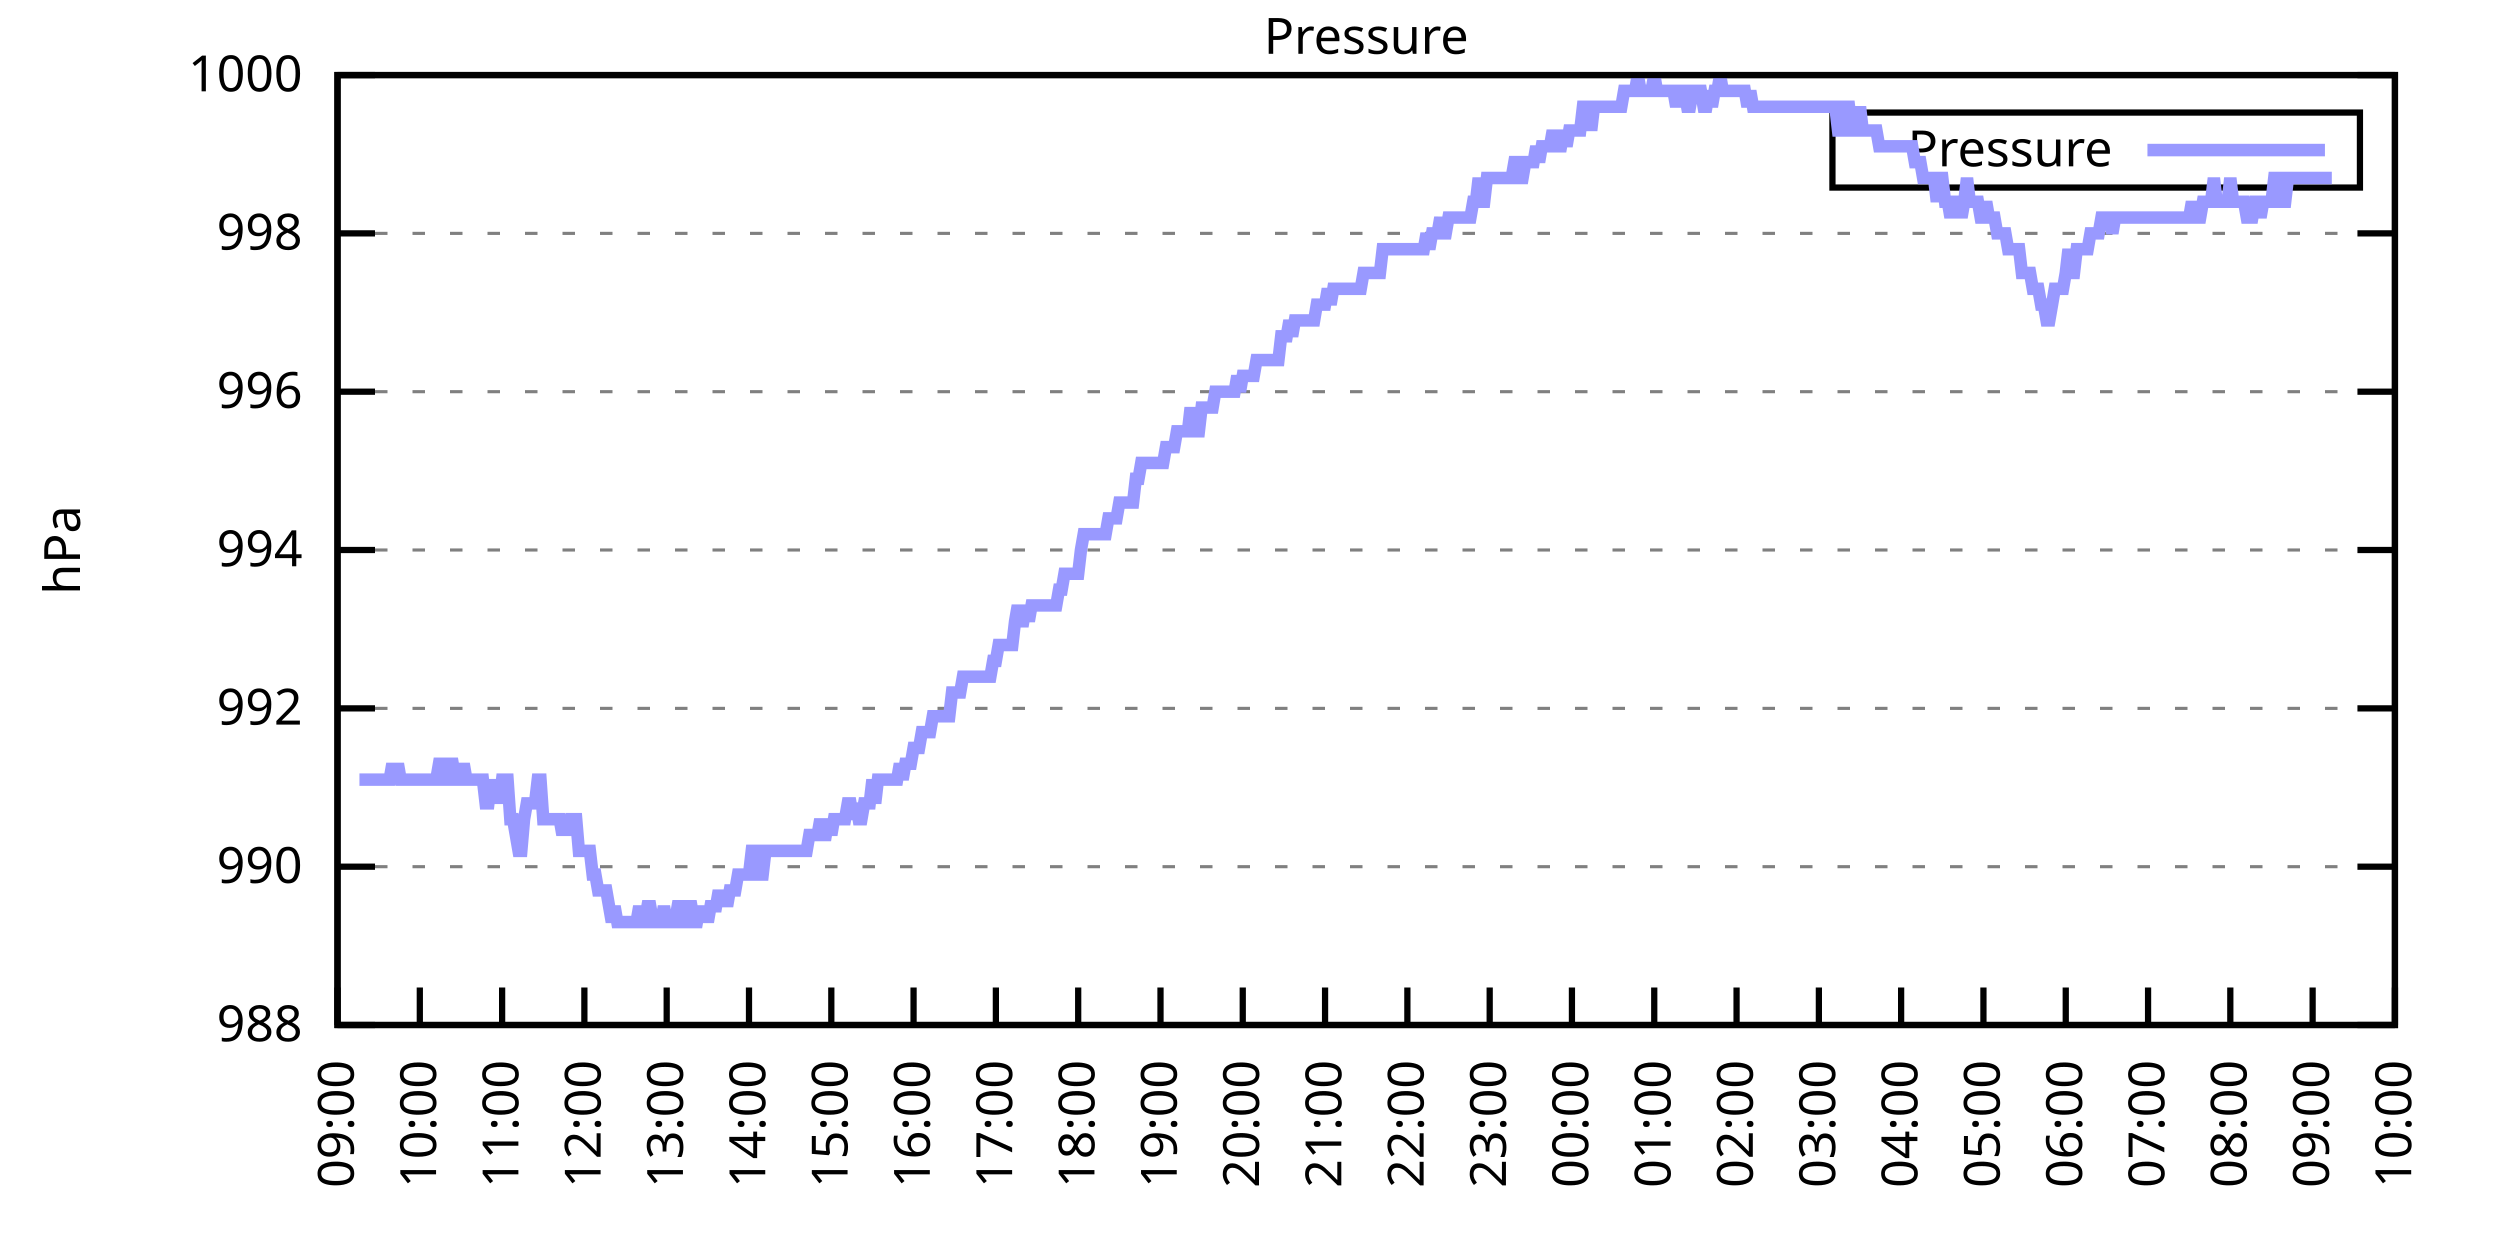
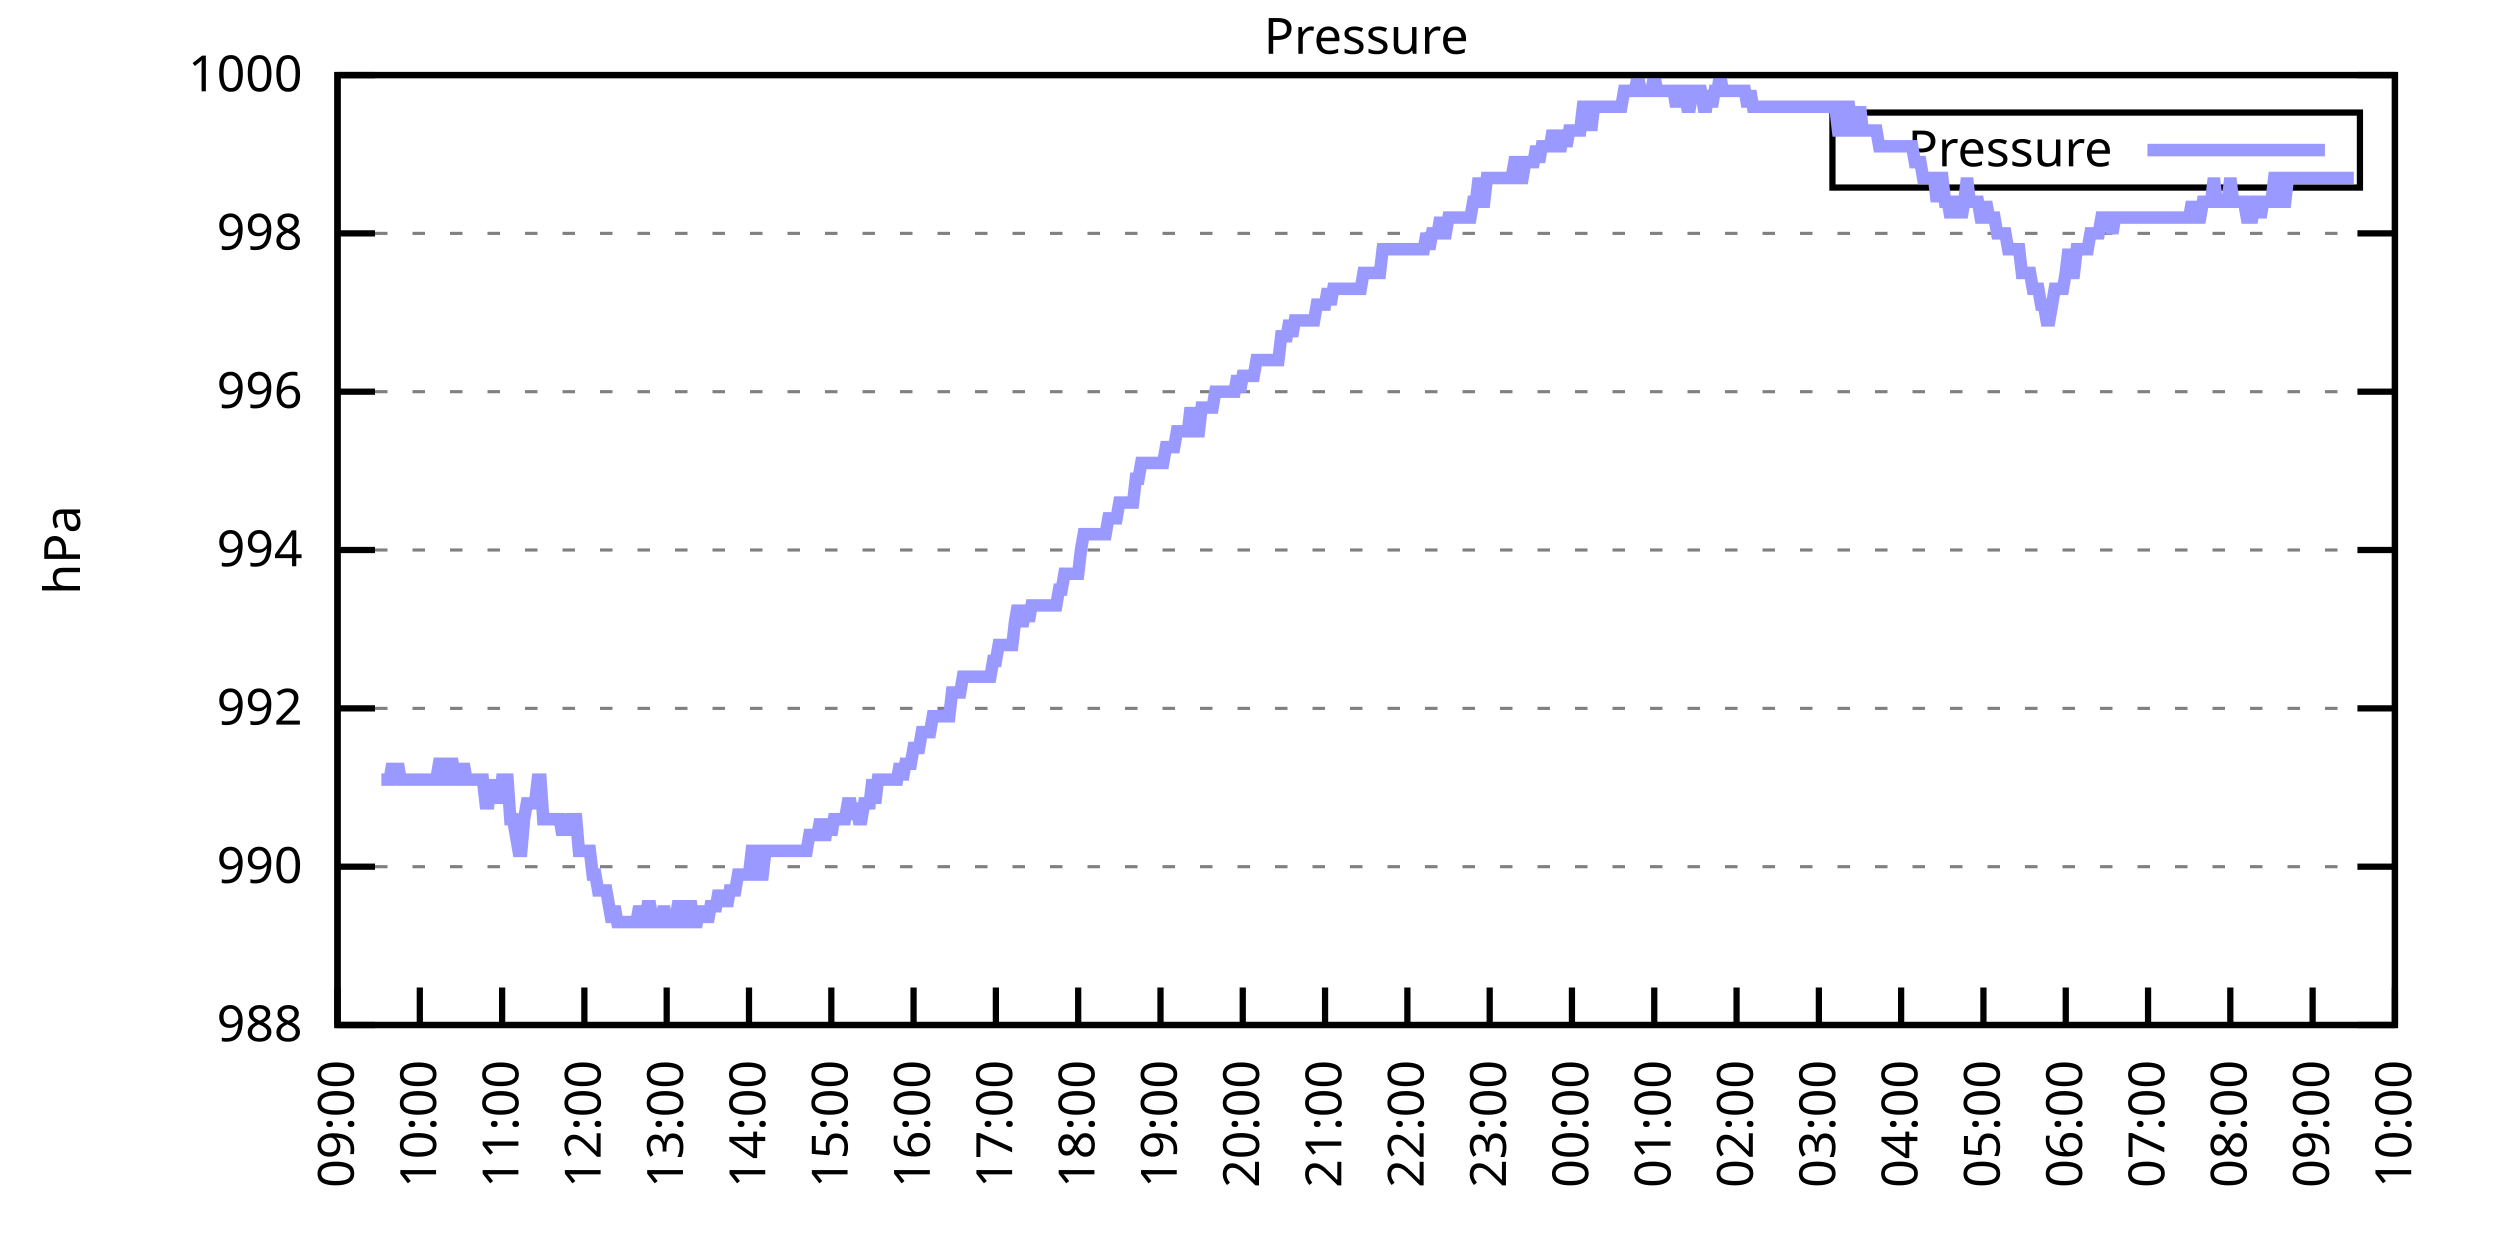
<svg xmlns="http://www.w3.org/2000/svg" xmlns:xlink="http://www.w3.org/1999/xlink" width="400" height="200" viewBox="0 0 400 200">
  <g id="gnuplot_canvas">
    <rect x="0" y="0" width="400" height="200" fill="none" />
    <defs>
      <circle id="gpDot" r="0.5" stroke-width="0.5" stroke="currentColor" />
      <path id="gpPt0" stroke-width="0.333" stroke="currentColor" d="M-1,0 h2 M0,-1 v2" />
      <path id="gpPt1" stroke-width="0.333" stroke="currentColor" d="M-1,-1 L1,1 M1,-1 L-1,1" />
      <path id="gpPt2" stroke-width="0.333" stroke="currentColor" d="M-1,0 L1,0 M0,-1 L0,1 M-1,-1 L1,1 M-1,1 L1,-1" />
      <rect id="gpPt3" stroke-width="0.333" stroke="currentColor" x="-1" y="-1" width="2" height="2" />
      <rect id="gpPt4" stroke-width="0.333" stroke="currentColor" fill="currentColor" x="-1" y="-1" width="2" height="2" />
      <circle id="gpPt5" stroke-width="0.333" stroke="currentColor" cx="0" cy="0" r="1" />
      <use xlink:href="#gpPt5" id="gpPt6" fill="currentColor" stroke="none" />
      <path id="gpPt7" stroke-width="0.333" stroke="currentColor" d="M0,-1.33 L-1.33,0.67 L1.33,0.67 z" />
      <use xlink:href="#gpPt7" id="gpPt8" fill="currentColor" stroke="none" />
      <use xlink:href="#gpPt7" id="gpPt9" stroke="currentColor" transform="rotate(180)" />
      <use xlink:href="#gpPt9" id="gpPt10" fill="currentColor" stroke="none" />
      <use xlink:href="#gpPt3" id="gpPt11" stroke="currentColor" transform="rotate(45)" />
      <use xlink:href="#gpPt11" id="gpPt12" fill="currentColor" stroke="none" />
      <path id="gpPt13" stroke-width="0.333" stroke="currentColor" d="M0,1.330 L1.265,0.411 L0.782,-1.067 L-0.782,-1.076 L-1.265,0.411 z" />
      <use xlink:href="#gpPt13" id="gpPt14" fill="currentColor" stroke="none" />
      <filter id="textbox" filterUnits="objectBoundingBox" x="0" y="0" height="1" width="1">
        <feFlood flood-color="white" flood-opacity="1" result="bgnd" />
        <feComposite in="SourceGraphic" in2="bgnd" operator="atop" />
      </filter>
      <filter id="greybox" filterUnits="objectBoundingBox" x="0" y="0" height="1" width="1">
        <feFlood flood-color="lightgrey" flood-opacity="1" result="grey" />
        <feComposite in="SourceGraphic" in2="grey" operator="atop" />
      </filter>
    </defs>
    <g fill="none" color="white" stroke="currentColor" stroke-width="1.00" stroke-linecap="butt" stroke-linejoin="miter">
</g>
    <g fill="none" color="black" stroke="currentColor" stroke-width="1.00" stroke-linecap="butt" stroke-linejoin="miter">
      <g stroke="none" shape-rendering="crispEdges">
        <polygon fill="rgb(255, 255, 255)" points="54.00,164.00 383.18,164.00 383.18,12.02 54.00,12.02 " />
      </g>
    </g>
    <g fill="none" color="black" stroke="currentColor" stroke-width="1.00" stroke-linecap="butt" stroke-linejoin="miter">
</g>
    <g fill="none" color="black" stroke="black" stroke-width="0.50" stroke-linecap="butt" stroke-linejoin="miter">
</g>
    <g fill="none" color="gray" stroke="currentColor" stroke-width="0.50" stroke-linecap="butt" stroke-linejoin="miter">
      <path stroke="gray" stroke-dasharray="2,4" class="gridline" d="M54.00,164.00 L383.19,164.00  " />
    </g>
    <g fill="none" color="gray" stroke="gray" stroke-width="1.00" stroke-linecap="butt" stroke-linejoin="miter">
</g>
    <g fill="none" color="black" stroke="currentColor" stroke-width="1.00" stroke-linecap="butt" stroke-linejoin="miter">
      <path stroke="black" d="M54.00,164.00 L60.00,164.00 M383.19,164.00 L377.19,164.00  " />
      <g transform="translate(48.40,166.60)" stroke="none" fill="black" font-family="Sans" font-size="8.00" text-anchor="end">
        <text>
          <tspan font-family="Sans"> 988</tspan>
        </text>
      </g>
    </g>
    <g fill="none" color="black" stroke="currentColor" stroke-width="1.00" stroke-linecap="butt" stroke-linejoin="miter">
</g>
    <g fill="none" color="black" stroke="black" stroke-width="0.50" stroke-linecap="butt" stroke-linejoin="miter">
</g>
    <g fill="none" color="gray" stroke="currentColor" stroke-width="0.50" stroke-linecap="butt" stroke-linejoin="miter">
      <path stroke="gray" stroke-dasharray="2,4" class="gridline" d="M54.00,138.67 L383.19,138.67  " />
    </g>
    <g fill="none" color="gray" stroke="gray" stroke-width="1.00" stroke-linecap="butt" stroke-linejoin="miter">
</g>
    <g fill="none" color="black" stroke="currentColor" stroke-width="1.00" stroke-linecap="butt" stroke-linejoin="miter">
      <path stroke="black" d="M54.00,138.67 L60.00,138.67 M383.19,138.67 L377.19,138.67  " />
      <g transform="translate(48.40,141.27)" stroke="none" fill="black" font-family="Sans" font-size="8.00" text-anchor="end">
        <text>
          <tspan font-family="Sans"> 990</tspan>
        </text>
      </g>
    </g>
    <g fill="none" color="black" stroke="currentColor" stroke-width="1.00" stroke-linecap="butt" stroke-linejoin="miter">
</g>
    <g fill="none" color="black" stroke="black" stroke-width="0.50" stroke-linecap="butt" stroke-linejoin="miter">
</g>
    <g fill="none" color="gray" stroke="currentColor" stroke-width="0.50" stroke-linecap="butt" stroke-linejoin="miter">
      <path stroke="gray" stroke-dasharray="2,4" class="gridline" d="M54.00,113.34 L383.19,113.34  " />
    </g>
    <g fill="none" color="gray" stroke="gray" stroke-width="1.00" stroke-linecap="butt" stroke-linejoin="miter">
</g>
    <g fill="none" color="black" stroke="currentColor" stroke-width="1.00" stroke-linecap="butt" stroke-linejoin="miter">
      <path stroke="black" d="M54.00,113.34 L60.00,113.34 M383.19,113.34 L377.19,113.34  " />
      <g transform="translate(48.40,115.94)" stroke="none" fill="black" font-family="Sans" font-size="8.00" text-anchor="end">
        <text>
          <tspan font-family="Sans"> 992</tspan>
        </text>
      </g>
    </g>
    <g fill="none" color="black" stroke="currentColor" stroke-width="1.00" stroke-linecap="butt" stroke-linejoin="miter">
</g>
    <g fill="none" color="black" stroke="black" stroke-width="0.50" stroke-linecap="butt" stroke-linejoin="miter">
</g>
    <g fill="none" color="gray" stroke="currentColor" stroke-width="0.50" stroke-linecap="butt" stroke-linejoin="miter">
      <path stroke="gray" stroke-dasharray="2,4" class="gridline" d="M54.00,88.00 L383.19,88.00  " />
    </g>
    <g fill="none" color="gray" stroke="gray" stroke-width="1.00" stroke-linecap="butt" stroke-linejoin="miter">
</g>
    <g fill="none" color="black" stroke="currentColor" stroke-width="1.00" stroke-linecap="butt" stroke-linejoin="miter">
      <path stroke="black" d="M54.00,88.00 L60.00,88.00 M383.19,88.00 L377.19,88.00  " />
      <g transform="translate(48.40,90.60)" stroke="none" fill="black" font-family="Sans" font-size="8.00" text-anchor="end">
        <text>
          <tspan font-family="Sans"> 994</tspan>
        </text>
      </g>
    </g>
    <g fill="none" color="black" stroke="currentColor" stroke-width="1.00" stroke-linecap="butt" stroke-linejoin="miter">
</g>
    <g fill="none" color="black" stroke="black" stroke-width="0.50" stroke-linecap="butt" stroke-linejoin="miter">
</g>
    <g fill="none" color="gray" stroke="currentColor" stroke-width="0.50" stroke-linecap="butt" stroke-linejoin="miter">
      <path stroke="gray" stroke-dasharray="2,4" class="gridline" d="M54.00,62.67 L383.19,62.67  " />
    </g>
    <g fill="none" color="gray" stroke="gray" stroke-width="1.00" stroke-linecap="butt" stroke-linejoin="miter">
</g>
    <g fill="none" color="black" stroke="currentColor" stroke-width="1.00" stroke-linecap="butt" stroke-linejoin="miter">
      <path stroke="black" d="M54.00,62.67 L60.00,62.67 M383.19,62.67 L377.19,62.67  " />
      <g transform="translate(48.40,65.27)" stroke="none" fill="black" font-family="Sans" font-size="8.00" text-anchor="end">
        <text>
          <tspan font-family="Sans"> 996</tspan>
        </text>
      </g>
    </g>
    <g fill="none" color="black" stroke="currentColor" stroke-width="1.00" stroke-linecap="butt" stroke-linejoin="miter">
</g>
    <g fill="none" color="black" stroke="black" stroke-width="0.50" stroke-linecap="butt" stroke-linejoin="miter">
</g>
    <g fill="none" color="gray" stroke="currentColor" stroke-width="0.50" stroke-linecap="butt" stroke-linejoin="miter">
      <path stroke="gray" stroke-dasharray="2,4" class="gridline" d="M54.00,37.34 L383.19,37.34  " />
    </g>
    <g fill="none" color="gray" stroke="gray" stroke-width="1.00" stroke-linecap="butt" stroke-linejoin="miter">
</g>
    <g fill="none" color="black" stroke="currentColor" stroke-width="1.00" stroke-linecap="butt" stroke-linejoin="miter">
      <path stroke="black" d="M54.00,37.34 L60.00,37.34 M383.19,37.34 L377.19,37.34  " />
      <g transform="translate(48.40,39.94)" stroke="none" fill="black" font-family="Sans" font-size="8.00" text-anchor="end">
        <text>
          <tspan font-family="Sans"> 998</tspan>
        </text>
      </g>
    </g>
    <g fill="none" color="black" stroke="currentColor" stroke-width="1.00" stroke-linecap="butt" stroke-linejoin="miter">
</g>
    <g fill="none" color="black" stroke="black" stroke-width="0.50" stroke-linecap="butt" stroke-linejoin="miter">
</g>
    <g fill="none" color="gray" stroke="currentColor" stroke-width="0.50" stroke-linecap="butt" stroke-linejoin="miter">
      <path stroke="gray" stroke-dasharray="2,4" class="gridline" d="M54.00,12.01 L383.19,12.01  " />
    </g>
    <g fill="none" color="gray" stroke="gray" stroke-width="1.00" stroke-linecap="butt" stroke-linejoin="miter">
</g>
    <g fill="none" color="black" stroke="currentColor" stroke-width="1.00" stroke-linecap="butt" stroke-linejoin="miter">
      <path stroke="black" d="M54.00,12.01 L60.00,12.01 M383.19,12.01 L377.19,12.01  " />
      <g transform="translate(48.40,14.61)" stroke="none" fill="black" font-family="Sans" font-size="8.00" text-anchor="end">
        <text>
          <tspan font-family="Sans"> 1000</tspan>
        </text>
      </g>
    </g>
    <g fill="none" color="black" stroke="currentColor" stroke-width="1.00" stroke-linecap="butt" stroke-linejoin="miter">
      <path stroke="black" d="M54.00,164.00 L54.00,158.00  " />
      <g transform="translate(56.60,169.60) rotate(270.00)" stroke="none" fill="black" font-family="Sans" font-size="8.00" text-anchor="end">
        <text>
          <tspan font-family="Sans">09:00</tspan>
        </text>
      </g>
    </g>
    <g fill="none" color="black" stroke="currentColor" stroke-width="1.00" stroke-linecap="butt" stroke-linejoin="miter">
      <path stroke="black" d="M67.17,164.00 L67.17,158.00  " />
      <g transform="translate(69.77,169.60) rotate(270.00)" stroke="none" fill="black" font-family="Sans" font-size="8.00" text-anchor="end">
        <text>
          <tspan font-family="Sans">10:00</tspan>
        </text>
      </g>
    </g>
    <g fill="none" color="black" stroke="currentColor" stroke-width="1.00" stroke-linecap="butt" stroke-linejoin="miter">
      <path stroke="black" d="M80.34,164.00 L80.34,158.00  " />
      <g transform="translate(82.94,169.60) rotate(270.00)" stroke="none" fill="black" font-family="Sans" font-size="8.00" text-anchor="end">
        <text>
          <tspan font-family="Sans">11:00</tspan>
        </text>
      </g>
    </g>
    <g fill="none" color="black" stroke="currentColor" stroke-width="1.00" stroke-linecap="butt" stroke-linejoin="miter">
      <path stroke="black" d="M93.50,164.00 L93.50,158.00  " />
      <g transform="translate(96.10,169.60) rotate(270.00)" stroke="none" fill="black" font-family="Sans" font-size="8.00" text-anchor="end">
        <text>
          <tspan font-family="Sans">12:00</tspan>
        </text>
      </g>
    </g>
    <g fill="none" color="black" stroke="currentColor" stroke-width="1.00" stroke-linecap="butt" stroke-linejoin="miter">
      <path stroke="black" d="M106.67,164.00 L106.67,158.00  " />
      <g transform="translate(109.27,169.60) rotate(270.00)" stroke="none" fill="black" font-family="Sans" font-size="8.00" text-anchor="end">
        <text>
          <tspan font-family="Sans">13:00</tspan>
        </text>
      </g>
    </g>
    <g fill="none" color="black" stroke="currentColor" stroke-width="1.00" stroke-linecap="butt" stroke-linejoin="miter">
      <path stroke="black" d="M119.84,164.00 L119.84,158.00  " />
      <g transform="translate(122.44,169.60) rotate(270.00)" stroke="none" fill="black" font-family="Sans" font-size="8.00" text-anchor="end">
        <text>
          <tspan font-family="Sans">14:00</tspan>
        </text>
      </g>
    </g>
    <g fill="none" color="black" stroke="currentColor" stroke-width="1.00" stroke-linecap="butt" stroke-linejoin="miter">
      <path stroke="black" d="M133.01,164.00 L133.01,158.00  " />
      <g transform="translate(135.61,169.60) rotate(270.00)" stroke="none" fill="black" font-family="Sans" font-size="8.00" text-anchor="end">
        <text>
          <tspan font-family="Sans">15:00</tspan>
        </text>
      </g>
    </g>
    <g fill="none" color="black" stroke="currentColor" stroke-width="1.00" stroke-linecap="butt" stroke-linejoin="miter">
      <path stroke="black" d="M146.17,164.00 L146.17,158.00  " />
      <g transform="translate(148.77,169.60) rotate(270.00)" stroke="none" fill="black" font-family="Sans" font-size="8.00" text-anchor="end">
        <text>
          <tspan font-family="Sans">16:00</tspan>
        </text>
      </g>
    </g>
    <g fill="none" color="black" stroke="currentColor" stroke-width="1.00" stroke-linecap="butt" stroke-linejoin="miter">
      <path stroke="black" d="M159.34,164.00 L159.34,158.00  " />
      <g transform="translate(161.94,169.60) rotate(270.00)" stroke="none" fill="black" font-family="Sans" font-size="8.00" text-anchor="end">
        <text>
          <tspan font-family="Sans">17:00</tspan>
        </text>
      </g>
    </g>
    <g fill="none" color="black" stroke="currentColor" stroke-width="1.00" stroke-linecap="butt" stroke-linejoin="miter">
      <path stroke="black" d="M172.51,164.00 L172.51,158.00  " />
      <g transform="translate(175.11,169.60) rotate(270.00)" stroke="none" fill="black" font-family="Sans" font-size="8.00" text-anchor="end">
        <text>
          <tspan font-family="Sans">18:00</tspan>
        </text>
      </g>
    </g>
    <g fill="none" color="black" stroke="currentColor" stroke-width="1.00" stroke-linecap="butt" stroke-linejoin="miter">
      <path stroke="black" d="M185.68,164.00 L185.68,158.00  " />
      <g transform="translate(188.28,169.60) rotate(270.00)" stroke="none" fill="black" font-family="Sans" font-size="8.00" text-anchor="end">
        <text>
          <tspan font-family="Sans">19:00</tspan>
        </text>
      </g>
    </g>
    <g fill="none" color="black" stroke="currentColor" stroke-width="1.00" stroke-linecap="butt" stroke-linejoin="miter">
      <path stroke="black" d="M198.84,164.00 L198.84,158.00  " />
      <g transform="translate(201.44,169.60) rotate(270.00)" stroke="none" fill="black" font-family="Sans" font-size="8.00" text-anchor="end">
        <text>
          <tspan font-family="Sans">20:00</tspan>
        </text>
      </g>
    </g>
    <g fill="none" color="black" stroke="currentColor" stroke-width="1.00" stroke-linecap="butt" stroke-linejoin="miter">
      <path stroke="black" d="M212.01,164.00 L212.01,158.00  " />
      <g transform="translate(214.61,169.60) rotate(270.00)" stroke="none" fill="black" font-family="Sans" font-size="8.00" text-anchor="end">
        <text>
          <tspan font-family="Sans">21:00</tspan>
        </text>
      </g>
    </g>
    <g fill="none" color="black" stroke="currentColor" stroke-width="1.00" stroke-linecap="butt" stroke-linejoin="miter">
      <path stroke="black" d="M225.18,164.00 L225.18,158.00  " />
      <g transform="translate(227.78,169.60) rotate(270.00)" stroke="none" fill="black" font-family="Sans" font-size="8.00" text-anchor="end">
        <text>
          <tspan font-family="Sans">22:00</tspan>
        </text>
      </g>
    </g>
    <g fill="none" color="black" stroke="currentColor" stroke-width="1.00" stroke-linecap="butt" stroke-linejoin="miter">
      <path stroke="black" d="M238.35,164.00 L238.35,158.00  " />
      <g transform="translate(240.95,169.60) rotate(270.00)" stroke="none" fill="black" font-family="Sans" font-size="8.00" text-anchor="end">
        <text>
          <tspan font-family="Sans">23:00</tspan>
        </text>
      </g>
    </g>
    <g fill="none" color="black" stroke="currentColor" stroke-width="1.00" stroke-linecap="butt" stroke-linejoin="miter">
      <path stroke="black" d="M251.51,164.00 L251.51,158.00  " />
      <g transform="translate(254.11,169.60) rotate(270.00)" stroke="none" fill="black" font-family="Sans" font-size="8.00" text-anchor="end">
        <text>
          <tspan font-family="Sans">00:00</tspan>
        </text>
      </g>
    </g>
    <g fill="none" color="black" stroke="currentColor" stroke-width="1.00" stroke-linecap="butt" stroke-linejoin="miter">
      <path stroke="black" d="M264.68,164.00 L264.68,158.00  " />
      <g transform="translate(267.28,169.60) rotate(270.00)" stroke="none" fill="black" font-family="Sans" font-size="8.00" text-anchor="end">
        <text>
          <tspan font-family="Sans">01:00</tspan>
        </text>
      </g>
    </g>
    <g fill="none" color="black" stroke="currentColor" stroke-width="1.00" stroke-linecap="butt" stroke-linejoin="miter">
      <path stroke="black" d="M277.85,164.00 L277.85,158.00  " />
      <g transform="translate(280.45,169.60) rotate(270.00)" stroke="none" fill="black" font-family="Sans" font-size="8.00" text-anchor="end">
        <text>
          <tspan font-family="Sans">02:00</tspan>
        </text>
      </g>
    </g>
    <g fill="none" color="black" stroke="currentColor" stroke-width="1.00" stroke-linecap="butt" stroke-linejoin="miter">
      <path stroke="black" d="M291.02,164.00 L291.02,158.00  " />
      <g transform="translate(293.62,169.60) rotate(270.00)" stroke="none" fill="black" font-family="Sans" font-size="8.00" text-anchor="end">
        <text>
          <tspan font-family="Sans">03:00</tspan>
        </text>
      </g>
    </g>
    <g fill="none" color="black" stroke="currentColor" stroke-width="1.00" stroke-linecap="butt" stroke-linejoin="miter">
      <path stroke="black" d="M304.18,164.00 L304.18,158.00  " />
      <g transform="translate(306.78,169.60) rotate(270.00)" stroke="none" fill="black" font-family="Sans" font-size="8.00" text-anchor="end">
        <text>
          <tspan font-family="Sans">04:00</tspan>
        </text>
      </g>
    </g>
    <g fill="none" color="black" stroke="currentColor" stroke-width="1.00" stroke-linecap="butt" stroke-linejoin="miter">
      <path stroke="black" d="M317.35,164.00 L317.35,158.00  " />
      <g transform="translate(319.95,169.60) rotate(270.00)" stroke="none" fill="black" font-family="Sans" font-size="8.00" text-anchor="end">
        <text>
          <tspan font-family="Sans">05:00</tspan>
        </text>
      </g>
    </g>
    <g fill="none" color="black" stroke="currentColor" stroke-width="1.00" stroke-linecap="butt" stroke-linejoin="miter">
      <path stroke="black" d="M330.52,164.00 L330.52,158.00  " />
      <g transform="translate(333.12,169.60) rotate(270.00)" stroke="none" fill="black" font-family="Sans" font-size="8.00" text-anchor="end">
        <text>
          <tspan font-family="Sans">06:00</tspan>
        </text>
      </g>
    </g>
    <g fill="none" color="black" stroke="currentColor" stroke-width="1.00" stroke-linecap="butt" stroke-linejoin="miter">
      <path stroke="black" d="M343.69,164.00 L343.69,158.00  " />
      <g transform="translate(346.29,169.60) rotate(270.00)" stroke="none" fill="black" font-family="Sans" font-size="8.00" text-anchor="end">
        <text>
          <tspan font-family="Sans">07:00</tspan>
        </text>
      </g>
    </g>
    <g fill="none" color="black" stroke="currentColor" stroke-width="1.00" stroke-linecap="butt" stroke-linejoin="miter">
      <path stroke="black" d="M356.85,164.00 L356.85,158.00  " />
      <g transform="translate(359.45,169.60) rotate(270.00)" stroke="none" fill="black" font-family="Sans" font-size="8.00" text-anchor="end">
        <text>
          <tspan font-family="Sans">08:00</tspan>
        </text>
      </g>
    </g>
    <g fill="none" color="black" stroke="currentColor" stroke-width="1.00" stroke-linecap="butt" stroke-linejoin="miter">
      <path stroke="black" d="M370.02,164.00 L370.02,158.00  " />
      <g transform="translate(372.62,169.60) rotate(270.00)" stroke="none" fill="black" font-family="Sans" font-size="8.00" text-anchor="end">
        <text>
          <tspan font-family="Sans">09:00</tspan>
        </text>
      </g>
    </g>
    <g fill="none" color="black" stroke="currentColor" stroke-width="1.00" stroke-linecap="butt" stroke-linejoin="miter">
      <path stroke="black" d="M383.19,164.00 L383.19,158.00  " />
      <g transform="translate(385.79,169.60) rotate(270.00)" stroke="none" fill="black" font-family="Sans" font-size="8.00" text-anchor="end">
        <text>
          <tspan font-family="Sans">10:00</tspan>
        </text>
      </g>
    </g>
    <g fill="none" color="black" stroke="currentColor" stroke-width="1.00" stroke-linecap="butt" stroke-linejoin="miter">
</g>
    <g fill="none" color="black" stroke="currentColor" stroke-width="1.00" stroke-linecap="butt" stroke-linejoin="miter">
      <path stroke="black" d="M54.00,12.01 L54.00,164.00 L383.19,164.00 L383.19,12.01 L54.00,12.01 Z  " />
    </g>
    <g fill="none" color="black" stroke="currentColor" stroke-width="1.00" stroke-linecap="butt" stroke-linejoin="miter">
</g>
    <g fill="none" color="black" stroke="currentColor" stroke-width="1.00" stroke-linecap="butt" stroke-linejoin="miter">
      <path stroke="black" d="M293.19,30.01 L293.19,18.01 L377.59,18.01 L377.59,30.01 L293.19,30.01 Z  " />
    </g>
    <g id="Pressure_plot_1">
      <g fill="none" color="white" stroke="black" stroke-width="2.00" stroke-linecap="butt" stroke-linejoin="miter">
</g>
      <g fill="none" color="black" stroke="currentColor" stroke-width="2.00" stroke-linecap="butt" stroke-linejoin="miter">
        <g transform="translate(337.99,26.61)" stroke="none" fill="black" font-family="Sans" font-size="8.00" text-anchor="end">
          <text>
            <tspan font-family="Sans">Pressure</tspan>
          </text>
        </g>
      </g>
      <g fill="none" color="black" stroke="currentColor" stroke-width="2.00" stroke-linecap="butt" stroke-linejoin="miter">
-         <path stroke="rgb(153, 153, 255)" d="M343.59,24.01 L371.99,24.01 M57.51,124.74 L57.95,124.74 L58.39,124.74 L58.83,124.74 L59.27,124.74 L59.71,124.74   L60.14,124.74 L60.58,124.74 L61.02,124.74 L61.46,124.74 L61.90,124.74 L62.34,124.74 L62.78,122.20 L63.22,124.74   L63.66,122.20 L64.10,124.74 L64.53,124.74 L64.97,124.74 L65.41,124.74 L65.85,124.74 L66.29,124.74 L66.73,124.74   L67.17,124.74 L67.61,124.74 L68.05,124.74 L68.48,124.74 L68.92,124.74 L69.36,124.74 L69.80,124.74 L70.24,122.20   L70.68,122.20 L71.12,124.74 L71.56,124.74 L72.00,122.20 L72.43,122.20 L72.87,124.74 L73.31,124.74 L73.75,124.74   L74.19,122.20 L74.63,124.74 L75.07,124.74 L75.51,124.74 L75.95,124.74 L76.38,124.74 L76.82,124.74 L77.26,124.74   L77.70,128.54 L78.14,128.54 L78.58,124.74 L79.02,128.54 L79.46,124.74 L79.90,128.54 L80.34,124.74 L80.77,124.74   L81.21,124.74 L81.65,131.07 L82.09,131.07 L82.53,133.60 L82.97,136.14 L83.41,136.14 L83.85,131.07 L84.29,128.54   L84.72,128.54 L85.16,128.54 L85.60,128.54 L86.04,124.74 L86.48,124.74 L86.92,131.07 L87.36,131.07 L87.80,131.07   L88.24,131.07 L88.67,131.07 L89.11,131.07 L89.55,131.07 L89.99,133.60 L90.43,131.07 L90.87,133.60 L91.31,131.07   L91.75,131.07 L92.19,131.07 L92.62,136.14 L93.06,136.14 L93.50,136.14 L93.94,136.14 L94.38,136.14 L94.82,139.93   L95.26,139.93 L95.70,142.47 L96.14,142.47 L96.58,142.47 L97.01,142.47 L97.45,145.00 L97.89,147.53 L98.33,145.00   L98.77,147.53 L99.21,147.53 L99.65,147.53 L100.09,147.53 L100.53,147.53 L100.96,147.53 L101.40,147.53 L101.84,147.53   L102.28,145.00 L102.72,147.53 L103.16,147.53 L103.60,145.00 L104.04,145.00 L104.48,147.53 L104.91,147.53 L105.35,147.53   L105.79,147.53 L106.23,145.00 L106.67,147.53 L107.11,147.53 L107.55,147.53 L107.99,147.53 L108.43,145.00 L108.87,145.00   L109.30,147.53 L109.74,147.53 L110.18,145.00 L110.62,145.00 L111.06,147.53 L111.50,147.53 L111.94,145.00 L112.38,147.53   L112.82,145.00 L113.25,147.53 L113.69,145.00 L114.13,145.00 L114.57,145.00 L115.01,142.47 L115.45,145.00 L115.89,142.47   L116.33,145.00 L116.77,142.47 L117.20,142.47 L117.64,142.47 L118.08,139.93 L118.52,139.93 L118.96,139.93 L119.40,139.93   L119.84,139.93 L120.28,136.14 L120.72,136.14 L121.15,139.93 L121.59,139.93 L122.03,139.93 L122.47,136.14 L122.91,136.14   L123.35,136.14 L123.79,136.14 L124.23,136.14 L124.67,136.14 L125.11,136.14 L125.54,136.14 L125.98,136.14 L126.42,136.14   L126.86,136.14 L127.30,136.14 L127.74,136.14 L128.18,136.14 L128.62,136.14 L129.06,136.14 L129.49,133.60 L129.93,133.60   L130.37,133.60 L130.81,133.60 L131.25,131.07 L131.69,133.60 L132.13,133.60 L132.57,131.07 L133.01,133.60 L133.44,131.07   L133.88,131.07 L134.32,131.07 L134.76,131.07 L135.20,131.07 L135.64,128.54 L136.08,128.54 L136.52,131.07 L136.96,128.54   L137.39,131.07 L137.83,131.07 L138.27,128.54 L138.71,128.54 L139.15,128.54 L139.59,124.74 L140.03,128.54 L140.47,124.74   L140.91,124.74 L141.35,124.74 L141.78,124.74 L142.22,124.74 L142.66,124.74 L143.10,124.74 L143.54,124.74 L143.98,122.20   L144.42,124.74 L144.86,122.20 L145.30,122.20 L145.73,122.20 L146.17,119.67 L146.61,119.67 L147.05,119.67 L147.49,117.14   L147.93,117.14 L148.37,117.14 L148.81,117.14 L149.25,114.60 L149.68,114.60 L150.12,114.60 L150.56,114.60 L151.00,114.60   L151.44,114.60 L151.88,114.60 L152.32,110.80 L152.76,110.80 L153.20,110.80 L153.63,110.80 L154.07,108.27 L154.51,108.27   L154.95,108.27 L155.39,108.27 L155.83,108.27 L156.27,108.27 L156.71,108.27 L157.15,108.27 L157.59,108.27 L158.02,108.27   L158.46,108.27 L158.90,105.74 L159.34,105.74 L159.78,103.20 L160.22,103.20 L160.66,103.20 L161.10,103.20 L161.54,103.20   L161.97,103.20 L162.41,99.40 L162.85,96.87 L163.29,99.40 L163.73,99.40 L164.17,96.87 L164.61,99.40 L165.05,96.87   L165.49,96.87 L165.92,96.87 L166.36,96.87 L166.80,96.87 L167.24,96.87 L167.68,96.87 L168.12,96.87 L168.56,96.87   L169.00,96.87 L169.44,94.34 L169.87,94.34 L170.31,91.80 L170.75,91.80 L171.19,91.80 L171.63,91.80 L172.07,91.80   L172.51,91.80 L172.95,88.00 L173.39,85.47 L173.83,85.47 L174.26,85.47 L174.70,85.47 L175.14,85.47 L175.58,85.47   L176.02,85.47 L176.46,85.47 L176.90,85.47 L177.34,82.94 L177.78,82.94 L178.21,82.94 L178.65,82.94 L179.09,80.41   L179.53,80.41 L179.97,80.41 L180.41,80.41 L180.85,80.41 L181.29,80.41 L181.73,76.61 L182.16,76.61 L182.60,74.07   L183.04,74.07 L183.48,74.07 L183.92,74.07 L184.36,74.07 L184.80,74.07 L185.24,74.07 L185.68,74.07 L186.11,74.07   L186.55,71.54 L186.99,71.54 L187.43,71.54 L187.87,71.54 L188.31,69.01 L188.75,69.01 L189.19,69.01 L189.63,69.01   L190.07,69.01 L190.50,65.21 L190.94,69.01 L191.38,69.01 L191.82,69.01 L192.26,65.21 L192.70,65.21 L193.14,65.21   L193.58,65.21 L194.02,65.21 L194.45,62.67 L194.89,62.67 L195.33,62.67 L195.77,62.67 L196.21,62.67 L196.65,62.67   L197.09,62.67 L197.53,62.67 L197.97,60.14 L198.40,62.67 L198.84,60.14 L199.28,60.14 L199.72,60.14 L200.16,60.14   L200.60,60.14 L201.04,57.61 L201.48,57.61 L201.92,57.61 L202.35,57.61 L202.79,57.61 L203.23,57.61 L203.67,57.61   L204.11,57.61 L204.55,57.61 L204.99,53.81 L205.43,53.81 L205.87,53.81 L206.31,51.27 L206.74,53.81 L207.18,51.27   L207.62,51.27 L208.06,51.27 L208.50,51.27 L208.94,51.27 L209.38,51.27 L209.82,51.27 L210.26,51.27 L210.69,48.74   L211.13,48.74 L211.57,48.74 L212.01,48.74 L212.45,46.21 L212.89,48.74 L213.33,46.21 L213.77,46.21 L214.21,46.21   L214.64,46.21 L215.08,46.21 L215.52,46.21 L215.96,46.21 L216.40,46.21 L216.84,46.21 L217.28,46.21 L217.72,46.21   L218.16,43.67 L218.60,43.67 L219.03,43.67 L219.47,43.67 L219.91,43.67 L220.35,43.67 L220.79,43.67 L221.23,39.87   L221.67,39.87 L222.11,39.87 L222.55,39.87 L222.98,39.87 L223.42,39.87 L223.86,39.87 L224.30,39.87 L224.74,39.87   L225.18,39.87 L225.62,39.87 L226.06,39.87 L226.50,39.87 L226.93,39.87 L227.37,39.87 L227.81,39.87 L228.25,37.34   L228.69,39.87 L229.13,37.34 L229.57,37.34 L230.01,37.34 L230.45,34.81 L230.88,37.34 L231.32,37.34 L231.76,34.81   L232.20,34.81 L232.64,34.81 L233.08,34.81 L233.52,34.81 L233.96,34.81 L234.40,34.81 L234.84,34.81 L235.27,34.81   L235.71,32.28 L236.15,32.28 L236.59,28.48 L237.03,32.28 L237.47,32.28 L237.91,28.48 L238.35,28.48 L238.79,28.48   L239.22,28.48 L239.66,28.48 L240.10,28.48 L240.54,28.48 L240.98,28.48 L241.42,28.48 L241.86,28.48 L242.30,25.94   L242.74,25.94 L243.17,28.48 L243.61,28.48 L244.05,25.94 L244.49,25.94 L244.93,25.94 L245.37,25.94 L245.81,23.41   L246.25,25.94 L246.69,23.41 L247.12,23.41 L247.56,23.41 L248.00,23.41 L248.44,20.88 L248.88,23.41 L249.32,23.41   L249.76,23.41 L250.20,20.88 L250.64,23.41 L251.08,20.88 L251.51,20.88 L251.95,20.88 L252.39,20.88 L252.83,20.88   L253.27,17.08 L253.71,17.08 L254.15,17.08 L254.59,20.88 L255.03,17.08 L255.46,17.08 L255.90,17.08 L256.34,17.08   L256.78,17.08 L257.22,17.08 L257.66,17.08 L258.10,17.08 L258.54,17.08 L258.98,17.08 L259.41,17.08 L259.85,14.54   L260.29,14.54 L260.73,14.54 L261.17,14.54 L261.61,14.54 L262.05,12.01 L262.49,14.54 L262.93,14.54 L263.36,14.54   L263.80,14.54 L264.24,14.54 L264.68,12.01 L265.12,14.54 L265.56,14.54 L266.00,14.54 L266.44,14.54 L266.88,14.54   L267.32,14.54 L267.75,14.54 L268.19,17.08 L268.63,14.54 L269.07,14.54 L269.51,14.54 L269.95,17.08 L270.39,17.08   L270.83,14.54 L271.27,14.54 L271.70,14.54 L272.14,14.54 L272.58,17.08 L273.02,17.08 L273.46,14.54 L273.90,17.08   L274.34,14.54 L274.78,14.54 L275.22,12.01 L275.65,14.54 L276.09,14.54 L276.53,14.54 L276.97,14.54 L277.41,14.54   L277.85,14.54 L278.29,14.54 L278.73,14.54 L279.17,14.54 L279.60,17.08 L280.04,14.54 L280.48,17.08 L280.92,17.08   L281.36,17.08 L281.80,17.08 L282.24,17.08 L282.68,17.08 L283.12,17.08 L283.56,17.08 L283.99,17.08 L284.43,17.08   L284.87,17.08 L285.31,17.08 L285.75,17.08 L286.19,17.08 L286.63,17.08 L287.07,17.08 L287.51,17.08 L287.94,17.08   L288.38,17.08 L288.82,17.08 L289.26,17.08 L289.70,17.08 L290.14,17.08 L290.58,17.08 L291.02,17.08 L291.46,17.08   L291.89,17.08 L292.33,17.08 L292.77,17.08 L293.21,17.08 L293.65,17.08 L294.09,20.88 L294.53,20.88 L294.97,20.88   L295.41,17.08 L295.84,17.08 L296.28,20.88 L296.72,20.88 L297.16,20.88 L297.60,17.08 L298.04,20.88 L298.48,20.88   L298.92,20.88 L299.36,20.88 L299.80,20.88 L300.23,20.88 L300.67,23.41 L301.11,23.41 L301.55,23.41 L301.99,23.41   L302.43,23.41 L302.87,23.41 L303.31,23.41 L303.75,23.41 L304.18,23.41 L304.62,23.41 L305.06,23.41 L305.50,23.41   L305.94,23.41 L306.38,25.94 L306.82,25.94 L307.26,25.94 L307.70,28.48 L308.13,28.48 L308.57,28.48 L309.01,28.48   L309.45,28.48 L309.89,32.28 L310.33,28.48 L310.77,28.48 L311.21,32.28 L311.65,32.28 L312.08,34.81 L312.52,32.28   L312.96,32.28 L313.40,32.28 L313.84,34.81 L314.28,32.28 L314.72,28.48 L315.16,32.28 L315.60,32.28 L316.04,32.28   L316.47,32.28 L316.91,34.81 L317.35,34.81 L317.79,32.28 L318.23,34.81 L318.67,34.81 L319.11,34.81 L319.55,37.34   L319.99,37.34 L320.42,37.34 L320.86,37.34 L321.30,39.87 L321.74,39.87 L322.18,39.87 L322.62,39.87 L323.06,39.87   L323.50,43.67 L323.94,43.67 L324.37,43.67 L324.81,43.67 L325.25,46.21 L325.69,46.21 L326.13,46.21 L326.57,48.74   L327.01,48.74 L327.45,51.27 L327.89,51.27 L328.33,48.74 L328.76,46.21 L329.20,46.21 L329.64,46.21 L330.08,46.21   L330.52,43.67 L330.96,39.87 L331.40,43.67 L331.84,43.67 L332.28,39.87 L332.71,39.87 L333.15,39.87 L333.59,39.87   L334.03,39.87 L334.47,37.34 L334.91,37.34 L335.35,37.34 L335.79,37.34 L336.23,34.81 L336.66,34.81 L337.10,34.81   L337.54,34.81 L337.98,37.34 L338.42,34.81 L338.86,34.81 L339.30,34.81 L339.74,34.81 L340.18,34.81 L340.61,34.81   L341.05,34.81 L341.49,34.81 L341.93,34.81 L342.37,34.81 L342.81,34.81 L343.25,34.81 L343.69,34.81 L344.13,34.81   L344.57,34.81 L345.00,34.81 L345.44,34.81 L345.88,34.81 L346.32,34.81 L346.76,34.81 L347.20,34.81 L347.64,34.81   L348.08,34.81 L348.52,34.81 L348.95,34.81 L349.39,34.81 L349.83,34.81 L350.27,34.81 L350.71,32.28 L351.15,34.81   L351.59,34.81 L352.03,34.81 L352.47,32.28 L352.90,32.28 L353.34,32.28 L353.78,32.28 L354.22,28.48 L354.66,32.28   L355.10,32.28 L355.54,32.28 L355.98,32.28 L356.42,32.28 L356.85,28.48 L357.29,32.28 L357.73,32.28 L358.17,32.28   L358.61,32.28 L359.05,32.28 L359.49,34.81 L359.93,34.81 L360.37,34.81 L360.81,32.28 L361.24,32.28 L361.68,34.81   L362.12,32.28 L362.56,32.28 L363.00,32.28 L363.44,32.28 L363.88,28.48 L364.32,28.48 L364.76,28.48 L365.19,32.28   L365.63,32.28 L366.07,28.48 L366.51,28.48 L366.95,28.48 L367.39,28.48 L367.83,28.48 L368.27,28.48 L368.71,28.48   L369.14,28.48 L369.58,28.48 L370.02,28.48 L370.46,28.48 L370.90,28.48 L371.34,28.48 L371.78,28.48 L372.22,28.48   L372.66,28.48 L373.09,28.48  " />
+         <path stroke="rgb(153, 153, 255)" d="M343.59,24.01 L371.99,24.01 M61.02,124.74 L61.46,124.74 L61.90,124.74 L62.34,124.74 L62.78,122.20 L63.22,124.74   L63.66,122.20 L64.10,124.74 L64.53,124.74 L64.97,124.74 L65.41,124.74 L65.85,124.74 L66.29,124.74 L66.73,124.74   L67.17,124.74 L67.61,124.74 L68.05,124.74 L68.48,124.74 L68.92,124.74 L69.36,124.74 L69.80,124.74 L70.24,122.20   L70.68,122.20 L71.12,124.74 L71.56,124.74 L72.00,122.20 L72.43,122.20 L72.87,124.74 L73.31,124.74 L73.75,124.74   L74.19,122.20 L74.63,124.74 L75.07,124.74 L75.51,124.74 L75.95,124.74 L76.38,124.74 L76.82,124.74 L77.26,124.74   L77.70,128.54 L78.14,128.54 L78.58,124.74 L79.02,128.54 L79.46,124.74 L79.90,128.54 L80.34,124.74 L80.77,124.74   L81.21,124.74 L81.65,131.07 L82.09,131.07 L82.53,133.60 L82.97,136.14 L83.41,136.14 L83.85,131.07 L84.29,128.54   L84.72,128.54 L85.16,128.54 L85.60,128.54 L86.04,124.74 L86.48,124.74 L86.92,131.07 L87.36,131.07 L87.80,131.07   L88.24,131.07 L88.67,131.07 L89.11,131.07 L89.55,131.07 L89.99,133.60 L90.43,131.07 L90.87,133.60 L91.31,131.07   L91.75,131.07 L92.19,131.07 L92.62,136.14 L93.06,136.14 L93.50,136.14 L93.94,136.14 L94.38,136.14 L94.82,139.93   L95.26,139.93 L95.70,142.47 L96.14,142.47 L96.58,142.47 L97.01,142.47 L97.45,145.00 L97.89,147.53 L98.33,145.00   L98.77,147.53 L99.21,147.53 L99.65,147.53 L100.09,147.53 L100.53,147.53 L100.96,147.53 L101.40,147.53 L101.84,147.53   L102.28,145.00 L102.72,147.53 L103.16,147.53 L103.60,145.00 L104.04,145.00 L104.48,147.53 L104.91,147.53 L105.35,147.53   L105.79,147.53 L106.23,145.00 L106.67,147.53 L107.11,147.53 L107.55,147.53 L107.99,147.53 L108.43,145.00 L108.87,145.00   L109.30,147.53 L109.74,147.53 L110.18,145.00 L110.62,145.00 L111.06,147.53 L111.50,147.53 L111.94,145.00 L112.38,147.53   L112.82,145.00 L113.25,147.53 L113.69,145.00 L114.13,145.00 L114.57,145.00 L115.01,142.47 L115.45,145.00 L115.89,142.47   L116.33,145.00 L116.77,142.47 L117.20,142.47 L117.64,142.47 L118.08,139.93 L118.52,139.93 L118.96,139.93 L119.40,139.93   L119.84,139.93 L120.28,136.14 L120.72,136.14 L121.15,139.93 L121.59,139.93 L122.03,139.93 L122.47,136.14 L122.91,136.14   L123.35,136.14 L123.79,136.14 L124.23,136.14 L124.67,136.14 L125.11,136.14 L125.54,136.14 L125.98,136.14 L126.42,136.14   L126.86,136.14 L127.30,136.14 L127.74,136.14 L128.18,136.14 L128.62,136.14 L129.06,136.14 L129.49,133.60 L129.93,133.60   L130.37,133.60 L130.81,133.60 L131.25,131.07 L131.69,133.60 L132.13,133.60 L132.57,131.07 L133.01,133.60 L133.44,131.07   L133.88,131.07 L134.32,131.07 L134.76,131.07 L135.20,131.07 L135.64,128.54 L136.08,128.54 L136.52,131.07 L136.96,128.54   L137.39,131.07 L137.83,131.07 L138.27,128.54 L138.71,128.54 L139.15,128.54 L139.59,124.74 L140.03,128.54 L140.47,124.74   L140.91,124.74 L141.35,124.74 L141.78,124.74 L142.22,124.74 L142.66,124.74 L143.10,124.74 L143.54,124.74 L143.98,122.20   L144.42,124.74 L144.86,122.20 L145.30,122.20 L145.73,122.20 L146.17,119.67 L146.61,119.67 L147.05,119.67 L147.49,117.14   L147.93,117.14 L148.37,117.14 L148.81,117.14 L149.25,114.60 L149.68,114.60 L150.12,114.60 L150.56,114.60 L151.00,114.60   L151.44,114.60 L151.88,114.60 L152.32,110.80 L152.76,110.80 L153.20,110.80 L153.63,110.80 L154.07,108.27 L154.51,108.27   L154.95,108.27 L155.39,108.27 L155.83,108.27 L156.27,108.27 L156.71,108.27 L157.15,108.27 L157.59,108.27 L158.02,108.27   L158.46,108.27 L158.90,105.74 L159.34,105.74 L159.78,103.20 L160.22,103.20 L160.66,103.20 L161.10,103.20 L161.54,103.20   L161.97,103.20 L162.41,99.40 L162.85,96.87 L163.29,99.40 L163.73,99.40 L164.17,96.87 L164.61,99.40 L165.05,96.87   L165.49,96.87 L165.92,96.87 L166.36,96.87 L166.80,96.87 L167.24,96.87 L167.68,96.87 L168.12,96.87 L168.56,96.87   L169.00,96.87 L169.44,94.34 L169.87,94.34 L170.31,91.80 L170.75,91.80 L171.19,91.80 L171.63,91.80 L172.07,91.80   L172.51,91.80 L172.95,88.00 L173.39,85.47 L173.83,85.47 L174.26,85.47 L174.70,85.47 L175.14,85.47 L175.58,85.47   L176.02,85.47 L176.46,85.47 L176.90,85.47 L177.34,82.94 L177.78,82.94 L178.21,82.94 L178.65,82.94 L179.09,80.41   L179.53,80.41 L179.97,80.41 L180.41,80.41 L180.85,80.41 L181.29,80.41 L181.73,76.61 L182.16,76.61 L182.60,74.07   L183.04,74.07 L183.48,74.07 L183.92,74.07 L184.36,74.07 L184.80,74.07 L185.24,74.07 L185.68,74.07 L186.11,74.07   L186.55,71.54 L186.99,71.54 L187.43,71.54 L187.87,71.54 L188.31,69.01 L188.75,69.01 L189.19,69.01 L189.63,69.01   L190.07,69.01 L190.50,65.21 L190.94,69.01 L191.38,69.01 L191.82,69.01 L192.26,65.21 L192.70,65.21 L193.14,65.21   L193.58,65.21 L194.02,65.21 L194.45,62.67 L194.89,62.67 L195.33,62.67 L195.77,62.67 L196.21,62.67 L196.65,62.67   L197.09,62.67 L197.53,62.67 L197.97,60.14 L198.40,62.67 L198.84,60.14 L199.28,60.14 L199.72,60.14 L200.16,60.14   L200.60,60.14 L201.04,57.61 L201.48,57.61 L201.92,57.61 L202.35,57.61 L202.79,57.61 L203.23,57.61 L203.67,57.61   L204.11,57.61 L204.55,57.61 L204.99,53.81 L205.43,53.81 L205.87,53.81 L206.31,51.27 L206.74,53.81 L207.18,51.27   L207.62,51.27 L208.06,51.27 L208.50,51.27 L208.94,51.27 L209.38,51.27 L209.82,51.27 L210.26,51.27 L210.69,48.74   L211.13,48.74 L211.57,48.74 L212.01,48.74 L212.45,46.21 L212.89,48.74 L213.33,46.21 L213.77,46.21 L214.21,46.21   L214.64,46.21 L215.08,46.21 L215.52,46.21 L215.96,46.21 L216.40,46.21 L216.84,46.21 L217.28,46.21 L217.72,46.21   L218.16,43.67 L218.60,43.67 L219.03,43.67 L219.47,43.67 L219.91,43.67 L220.35,43.67 L220.79,43.67 L221.23,39.87   L221.67,39.87 L222.11,39.87 L222.55,39.87 L222.98,39.87 L223.42,39.87 L223.86,39.87 L224.30,39.87 L224.74,39.87   L225.18,39.87 L225.62,39.87 L226.06,39.87 L226.50,39.87 L226.93,39.87 L227.37,39.87 L227.81,39.87 L228.25,37.34   L228.69,39.87 L229.13,37.34 L229.57,37.34 L230.01,37.34 L230.45,34.81 L230.88,37.34 L231.32,37.34 L231.76,34.81   L232.20,34.81 L232.64,34.81 L233.08,34.81 L233.52,34.81 L233.96,34.81 L234.40,34.81 L234.84,34.81 L235.27,34.81   L235.71,32.28 L236.15,32.28 L236.59,28.48 L237.03,32.28 L237.47,32.28 L237.91,28.48 L238.35,28.48 L238.79,28.48   L239.22,28.48 L239.66,28.48 L240.10,28.48 L240.54,28.48 L240.98,28.48 L241.42,28.48 L241.86,28.48 L242.30,25.94   L242.74,25.94 L243.17,28.48 L243.61,28.48 L244.05,25.94 L244.49,25.94 L244.93,25.94 L245.37,25.94 L245.81,23.41   L246.25,25.94 L246.69,23.41 L247.12,23.41 L247.56,23.41 L248.00,23.41 L248.44,20.88 L248.88,23.41 L249.32,23.41   L249.76,23.41 L250.20,20.88 L250.64,23.41 L251.08,20.88 L251.51,20.88 L251.95,20.88 L252.39,20.88 L252.83,20.88   L253.27,17.08 L253.71,17.08 L254.15,17.08 L254.59,20.88 L255.03,17.08 L255.46,17.08 L255.90,17.08 L256.34,17.08   L256.78,17.08 L257.22,17.08 L257.66,17.08 L258.10,17.08 L258.54,17.08 L258.98,17.08 L259.41,17.08 L259.85,14.54   L260.29,14.54 L260.73,14.54 L261.17,14.54 L261.61,14.54 L262.05,12.01 L262.49,14.54 L262.93,14.54 L263.36,14.54   L263.80,14.54 L264.24,14.54 L264.68,12.01 L265.12,14.54 L265.56,14.54 L266.00,14.54 L266.44,14.54 L266.88,14.54   L267.32,14.54 L267.75,14.54 L268.19,17.08 L268.63,14.54 L269.07,14.54 L269.51,14.54 L269.95,17.08 L270.39,17.08   L270.83,14.54 L271.27,14.54 L271.70,14.54 L272.14,14.54 L272.58,17.08 L273.02,17.08 L273.46,14.54 L273.90,17.08   L274.34,14.54 L274.78,14.54 L275.22,12.01 L275.65,14.54 L276.09,14.54 L276.53,14.54 L276.97,14.54 L277.41,14.54   L277.85,14.54 L278.29,14.54 L278.73,14.54 L279.17,14.54 L279.60,17.08 L280.04,14.54 L280.48,17.08 L280.92,17.08   L281.36,17.08 L281.80,17.08 L282.24,17.08 L282.68,17.08 L283.12,17.08 L283.56,17.08 L283.99,17.08 L284.43,17.08   L284.87,17.08 L285.31,17.08 L285.75,17.08 L286.19,17.08 L286.63,17.08 L287.07,17.08 L287.51,17.08 L287.94,17.08   L288.38,17.08 L288.82,17.08 L289.26,17.08 L289.70,17.08 L290.14,17.08 L290.58,17.08 L291.02,17.08 L291.46,17.08   L291.89,17.08 L292.33,17.08 L292.77,17.08 L293.21,17.08 L293.65,17.08 L294.09,20.88 L294.53,20.88 L294.97,20.88   L295.41,17.08 L295.84,17.08 L296.28,20.88 L296.72,20.88 L297.16,20.88 L297.60,17.08 L298.04,20.88 L298.48,20.88   L298.92,20.88 L299.36,20.88 L299.80,20.88 L300.23,20.88 L300.67,23.41 L301.11,23.41 L301.55,23.41 L301.99,23.41   L302.43,23.41 L302.87,23.41 L303.31,23.41 L303.75,23.41 L304.18,23.41 L304.62,23.41 L305.06,23.41 L305.50,23.41   L305.94,23.41 L306.38,25.94 L306.82,25.94 L307.26,25.94 L307.70,28.48 L308.13,28.48 L308.57,28.48 L309.01,28.48   L309.45,28.48 L309.89,32.28 L310.33,28.48 L310.77,28.48 L311.21,32.28 L311.65,32.28 L312.08,34.81 L312.52,32.28   L312.96,32.28 L313.40,32.28 L313.84,34.81 L314.28,32.28 L314.72,28.48 L315.16,32.28 L315.60,32.28 L316.04,32.28   L316.47,32.28 L316.91,34.81 L317.35,34.81 L317.79,32.28 L318.23,34.81 L318.67,34.81 L319.11,34.81 L319.55,37.34   L319.99,37.34 L320.42,37.34 L320.86,37.34 L321.30,39.87 L321.74,39.87 L322.18,39.87 L322.62,39.87 L323.06,39.87   L323.50,43.67 L323.94,43.67 L324.37,43.67 L324.81,43.67 L325.25,46.21 L325.69,46.21 L326.13,46.21 L326.57,48.74   L327.01,48.74 L327.45,51.27 L327.89,51.27 L328.33,48.74 L328.76,46.21 L329.20,46.21 L329.64,46.21 L330.08,46.21   L330.52,43.67 L330.96,39.87 L331.40,43.67 L331.84,43.67 L332.28,39.87 L332.71,39.87 L333.15,39.87 L333.59,39.87   L334.03,39.87 L334.47,37.34 L334.91,37.34 L335.35,37.34 L335.79,37.34 L336.23,34.81 L336.66,34.81 L337.10,34.81   L337.54,34.81 L337.98,37.34 L338.42,34.81 L338.86,34.81 L339.30,34.81 L339.74,34.81 L340.18,34.81 L340.61,34.81   L341.05,34.81 L341.49,34.81 L341.93,34.81 L342.37,34.81 L342.81,34.81 L343.25,34.81 L343.69,34.81 L344.13,34.81   L344.57,34.81 L345.00,34.81 L345.44,34.81 L345.88,34.81 L346.32,34.81 L346.76,34.81 L347.20,34.81 L347.64,34.81   L348.08,34.81 L348.52,34.81 L348.95,34.81 L349.39,34.81 L349.83,34.81 L350.27,34.81 L350.71,32.28 L351.15,34.81   L351.59,34.81 L352.03,34.81 L352.47,32.28 L352.90,32.28 L353.34,32.28 L353.78,32.28 L354.22,28.48 L354.66,32.28   L355.10,32.28 L355.54,32.28 L355.98,32.28 L356.42,32.28 L356.85,28.48 L357.29,32.28 L357.73,32.28 L358.17,32.28   L358.61,32.28 L359.05,32.28 L359.49,34.81 L359.93,34.81 L360.37,34.81 L360.81,32.28 L361.24,32.28 L361.68,34.81   L362.12,32.28 L362.56,32.28 L363.00,32.28 L363.44,32.28 L363.88,28.48 L364.32,28.48 L364.76,28.48 L365.19,32.28   L365.63,32.28 L366.07,28.48 L366.51,28.48 L366.95,28.48 L367.39,28.48 L367.83,28.48 L368.27,28.48 L368.71,28.48   L369.14,28.48 L369.58,28.48 L370.02,28.48 L370.46,28.48 L370.90,28.48 L371.34,28.48 L371.78,28.48 L372.22,28.48   L372.66,28.48 L373.09,28.48 L373.53,28.48 L373.97,28.48 L374.41,28.48 L374.85,28.48 L375.29,28.48 L375.73,28.48   L376.17,28.48 L376.61,28.48  " />
      </g>
    </g>
    <g fill="none" color="black" stroke="currentColor" stroke-width="2.00" stroke-linecap="butt" stroke-linejoin="miter">
</g>
    <g fill="none" color="black" stroke="black" stroke-width="1.00" stroke-linecap="butt" stroke-linejoin="miter">
</g>
    <g fill="none" color="black" stroke="currentColor" stroke-width="1.00" stroke-linecap="butt" stroke-linejoin="miter">
      <path stroke="black" d="M54.00,12.01 L54.00,164.00 L383.19,164.00 L383.19,12.01 L54.00,12.01 Z  " />
      <g transform="translate(12.80,88.01) rotate(270.00)" stroke="none" fill="black" font-family="Sans" font-size="8.00" text-anchor="middle">
        <text>
          <tspan font-family="Sans">hPa</tspan>
        </text>
      </g>
    </g>
    <g fill="none" color="black" stroke="currentColor" stroke-width="1.00" stroke-linecap="butt" stroke-linejoin="miter">
</g>
    <g fill="none" color="black" stroke="currentColor" stroke-width="1.00" stroke-linecap="butt" stroke-linejoin="miter">
      <g transform="translate(218.59,8.61)" stroke="none" fill="black" font-family="Sans" font-size="8.00" text-anchor="middle">
        <text>
          <tspan font-family="Sans">Pressure</tspan>
        </text>
      </g>
    </g>
    <g fill="none" color="black" stroke="currentColor" stroke-width="1.00" stroke-linecap="butt" stroke-linejoin="miter">
</g>
  </g>
</svg>
